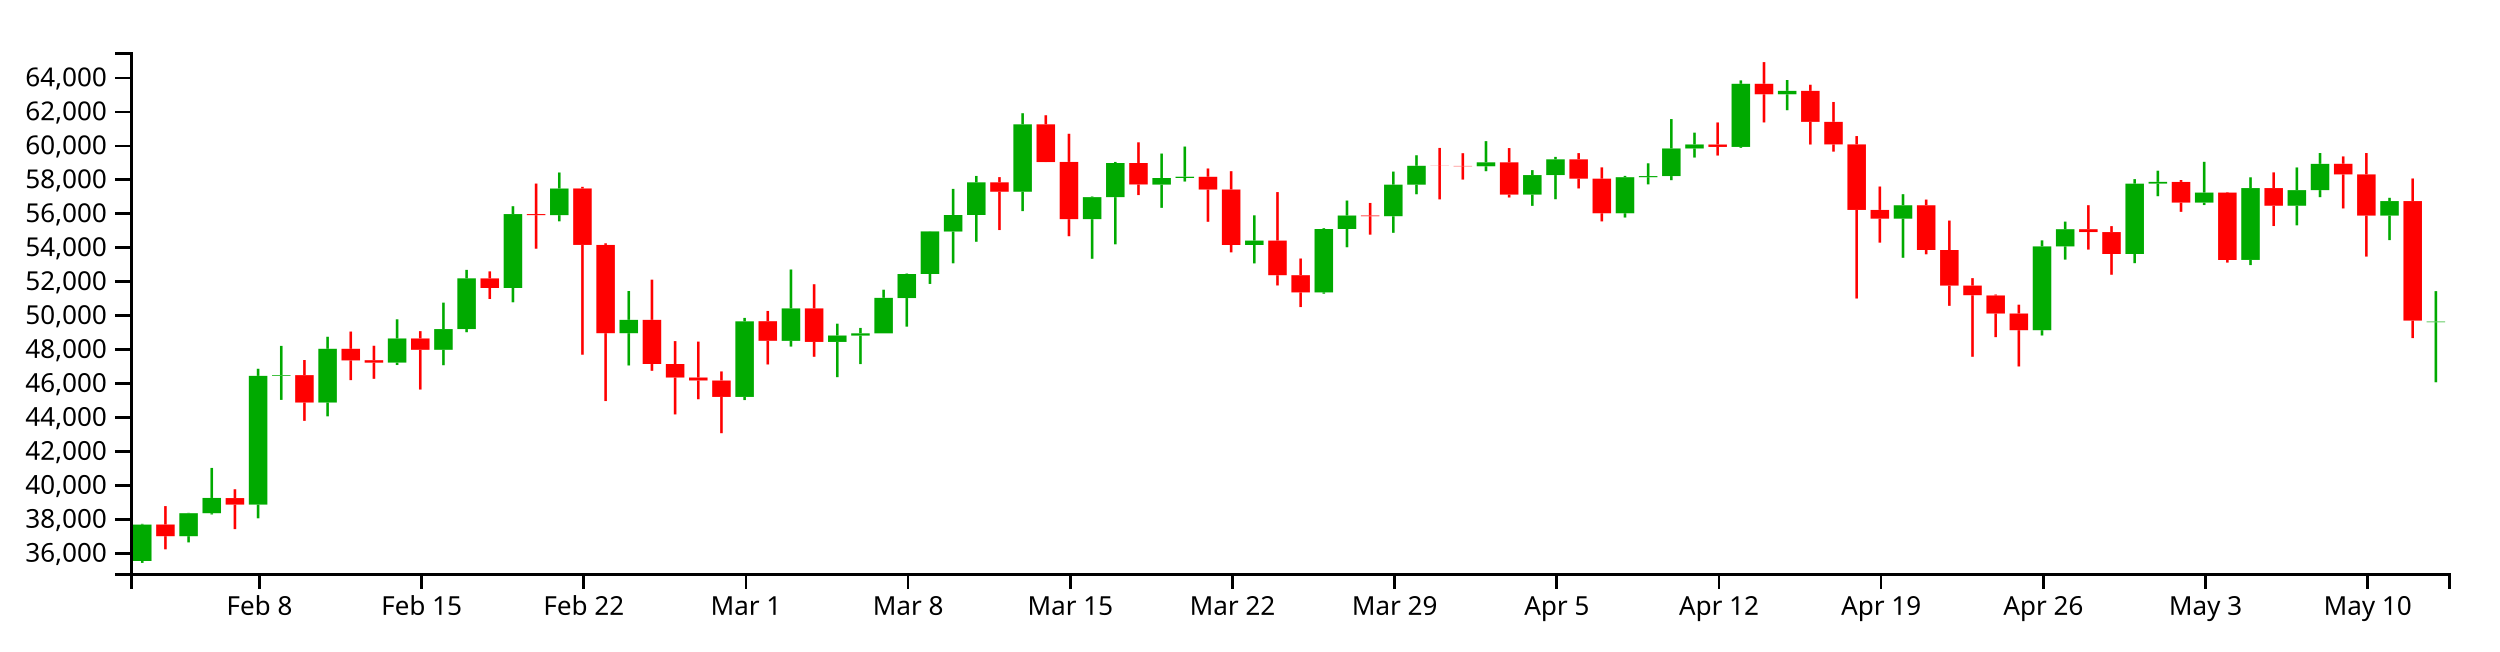
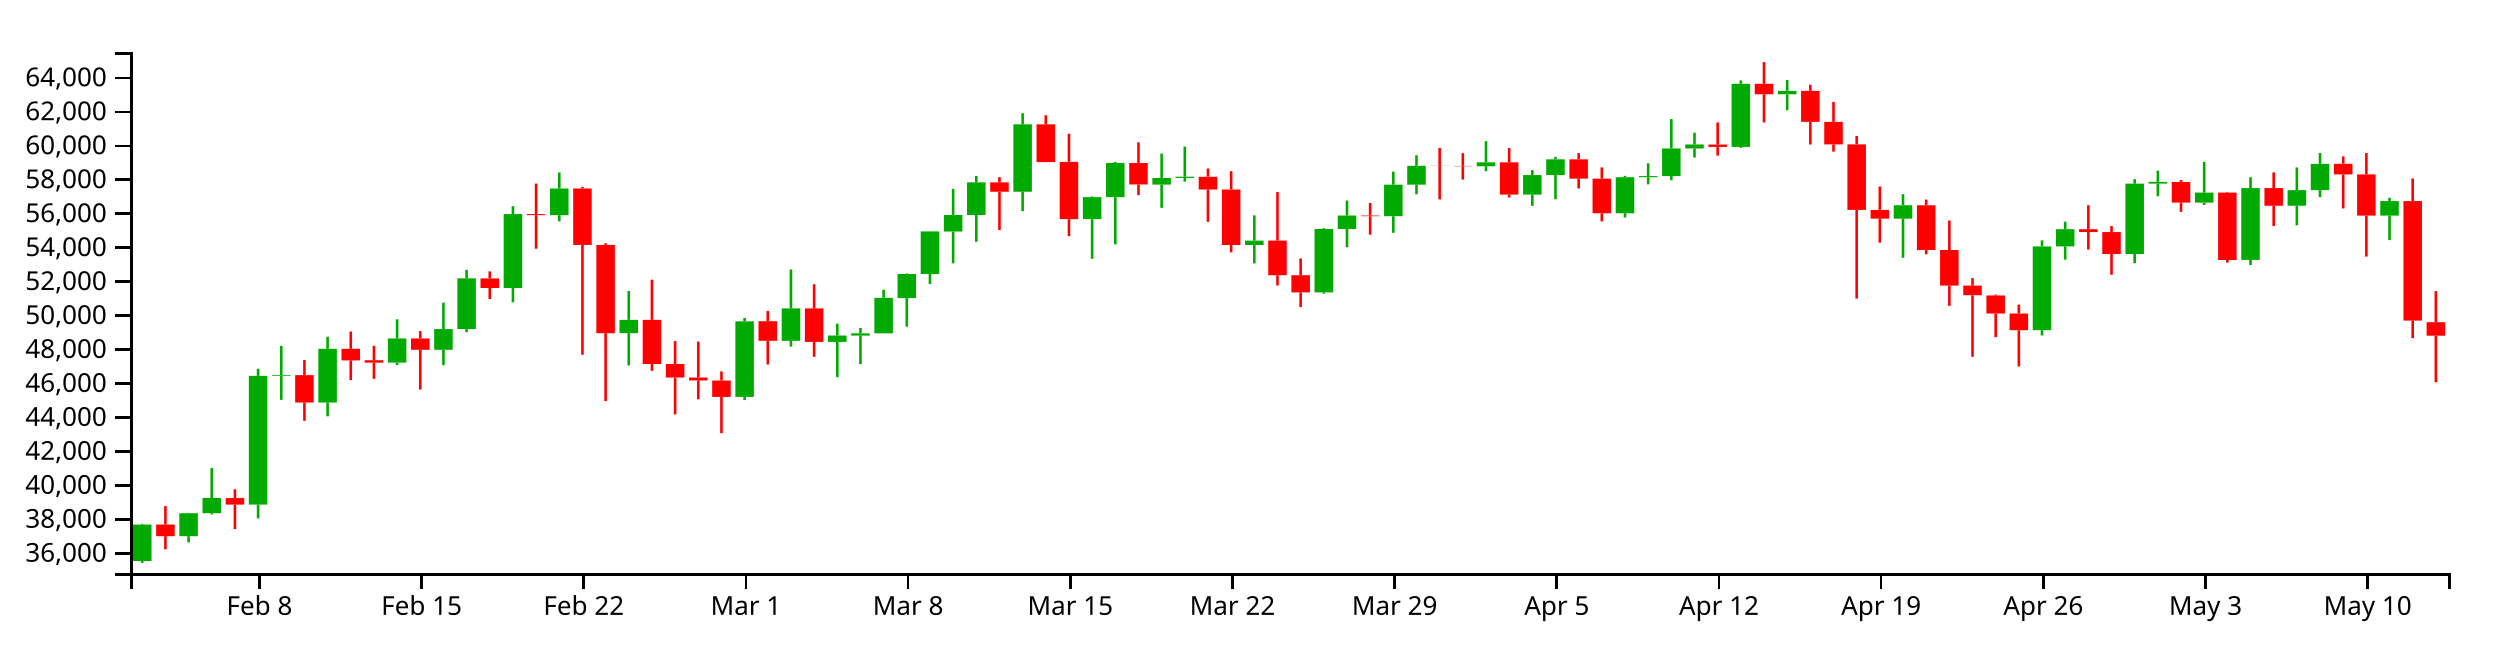
<svg xmlns="http://www.w3.org/2000/svg" version="1.1" width="960" height="250">
  <g transform="translate(50,20)">
    <style>.axis path,.axis line{fill:none;stroke:#000;shape-rendering:crispEdges;}path.candle{stroke:#000000;}path.candle.body{stroke-width:0;}path.candle.up{fill:#00AA00;stroke:#00AA00;}path.candle.down{fill:#FF0000;stroke:#FF0000;}</style>
    <g class="candlestick">
      <g class="data">
-         <path class="candle body up" d="M 1.068 195.434 l 7.117 0 L 8.185 181.44 l -7.117 0 L 1.068 195.434 M 18.86 185.888 l 7.117 0 L 25.978 177.062 l -7.117 0 L 18.86 185.888 M 27.757 177.068 l 7.117 0 L 34.874 171.215 l -7.117 0 L 27.757 177.068 M 45.55 173.766 l 7.117 0 L 52.667 124.344 l -7.117 0 L 45.55 173.766 M 54.446 124.344 l 7.117 0 L 61.563 124.047 l -7.117 0 L 54.446 124.344 M 72.239 134.564 l 7.117 0 L 79.356 113.946 l -7.117 0 L 72.239 134.564 M 98.928 119.245 l 7.117 0 L 106.046 109.979 l -7.117 0 L 98.928 119.245 M 116.721 114.327 l 7.117 0 L 123.838 106.356 l -7.117 0 L 116.721 114.327 M 125.618 106.356 l 7.117 0 L 132.735 86.883 l -7.117 0 L 125.618 106.356 M 143.411 90.581 l 7.117 0 L 150.528 62.194 l -7.117 0 L 143.411 90.581 M 161.204 62.616 l 7.117 0 L 168.321 52.396 l -7.117 0 L 161.204 62.616 M 187.893 107.937 l 7.117 0 L 195.01 102.817 l -7.117 0 L 187.893 107.937 M 232.375 132.435 l 7.117 0 L 239.492 103.398 l -7.117 0 L 232.375 132.435 M 250.168 110.9 l 7.117 0 L 257.285 98.427 l -7.117 0 L 250.168 110.9 M 267.961 111.308 l 7.117 0 L 275.078 108.845 l -7.117 0 L 267.961 111.308 M 276.857 108.877 l 7.117 0 L 283.974 107.994 l -7.117 0 L 276.857 108.877 M 285.754 107.994 l 7.117 0 L 292.871 94.369 l -7.117 0 L 285.754 107.994 M 294.65 94.451 l 7.117 0 L 301.767 85.218 l -7.117 0 L 294.65 94.451 M 303.547 85.218 l 7.117 0 L 310.664 68.855 l -7.117 0 L 303.547 85.218 M 312.443 68.919 l 7.117 0 L 319.56 62.549 l -7.117 0 L 312.443 68.919 M 321.339 62.549 l 7.117 0 L 328.457 50.019 l -7.117 0 L 321.339 62.549 M 339.132 53.614 l 7.117 0 L 346.25 27.749 l -7.117 0 L 339.132 53.614 M 365.822 64.155 l 7.117 0 L 372.939 55.707 l -7.117 0 L 365.822 64.155 M 374.718 55.707 l 7.117 0 L 381.835 42.586 l -7.117 0 L 374.718 55.707 M 392.511 50.88 l 7.117 0 L 399.628 48.344 l -7.117 0 L 392.511 50.88 M 401.407 48.344 l 7.117 0 L 408.525 47.872 l -7.117 0 L 401.407 48.344 M 428.097 74.08 l 7.117 0 L 435.214 72.4 l -7.117 0 L 428.097 74.08 M 454.786 92.269 l 7.117 0 L 461.903 67.935 l -7.117 0 L 454.786 92.269 M 463.683 67.935 l 7.117 0 L 470.8 62.773 l -7.117 0 L 463.683 67.935 M 481.475 63.031 l 7.117 0 L 488.593 50.916 l -7.117 0 L 481.475 63.031 M 490.372 50.917 l 7.117 0 L 497.489 43.671 l -7.117 0 L 490.372 50.917 M 517.061 43.842 l 7.117 0 L 524.178 42.345 l -7.117 0 L 517.061 43.842 M 534.854 54.721 l 7.117 0 L 541.971 47.222 l -7.117 0 L 534.854 54.721 M 543.75 47.222 l 7.117 0 L 550.868 41.171 l -7.117 0 L 543.75 47.222 M 570.44 61.885 l 7.117 0 L 577.557 48.034 l -7.117 0 L 570.44 61.885 M 579.336 48.034 l 7.117 0 L 586.453 47.61 l -7.117 0 L 579.336 48.034 M 588.233 47.61 l 7.117 0 L 595.35 37.003 l -7.117 0 L 588.233 47.61 M 597.129 37.003 l 7.117 0 L 604.246 35.482 l -7.117 0 L 597.129 37.003 M 614.922 36.411 l 7.117 0 L 622.039 12.186 l -7.117 0 L 614.922 36.411 M 632.715 16.2 l 7.117 0 L 639.832 14.892 l -7.117 0 L 632.715 16.2 M 677.197 63.973 l 7.117 0 L 684.314 58.81 l -7.117 0 L 677.197 63.973 M 730.576 106.791 l 7.117 0 L 737.693 74.613 l -7.117 0 L 730.576 106.791 M 739.472 74.613 l 7.117 0 L 746.589 68.024 l -7.117 0 L 739.472 74.613 M 766.162 77.524 l 7.117 0 L 773.279 50.533 l -7.117 0 L 766.162 77.524 M 775.058 50.514 l 7.117 0 L 782.175 49.841 l -7.117 0 L 775.058 50.514 M 792.851 57.811 l 7.117 0 L 799.968 53.956 l -7.117 0 L 792.851 57.811 M 810.644 79.806 l 7.117 0 L 817.761 52.216 l -7.117 0 L 810.644 79.806 M 828.437 59.014 l 7.117 0 L 835.554 53.008 l -7.117 0 L 828.437 59.014 M 837.333 53.003 l 7.117 0 L 844.45 42.918 l -7.117 0 L 837.333 53.003 M 864.022 62.78 l 7.117 0 L 871.14 57.212 l -7.117 0 L 864.022 62.78 M 881.815 103.724 l 7.117 0 L 888.932 103.492 l -7.117 0 L 881.815 103.724" />
-         <path class="candle body down" d="M 9.964 181.431 l 7.117 0 L 17.081 185.888 l -7.117 0 L 9.964 181.431 M 36.653 171.253 l 7.117 0 L 43.77 173.766 l -7.117 0 L 36.653 171.253 M 63.343 124.047 l 7.117 0 L 70.46 134.564 l -7.117 0 L 63.343 124.047 M 81.136 113.951 l 7.117 0 L 88.253 118.392 l -7.117 0 L 81.136 113.951 M 90.032 118.324 l 7.117 0 L 97.149 119.266 l -7.117 0 L 90.032 118.324 M 107.825 109.962 l 7.117 0 L 114.942 114.327 l -7.117 0 L 107.825 109.962 M 134.514 86.897 l 7.117 0 L 141.631 90.581 l -7.117 0 L 134.514 86.897 M 152.307 62.194 l 7.117 0 L 159.424 62.616 l -7.117 0 L 152.307 62.194 M 170.1 52.371 l 7.117 0 L 177.217 74.051 l -7.117 0 L 170.1 52.371 M 178.996 74.051 l 7.117 0 L 186.114 107.937 l -7.117 0 L 178.996 74.051 M 196.789 102.817 l 7.117 0 L 203.906 119.787 l -7.117 0 L 196.789 102.817 M 205.686 119.787 l 7.117 0 L 212.803 124.983 l -7.117 0 L 205.686 119.787 M 214.582 124.983 l 7.117 0 L 221.699 126.095 l -7.117 0 L 214.582 124.983 M 223.479 126.113 l 7.117 0 L 230.596 132.425 l -7.117 0 L 223.479 126.113 M 241.271 103.341 l 7.117 0 L 248.389 110.874 l -7.117 0 L 241.271 103.341 M 259.064 98.427 l 7.117 0 L 266.182 111.308 l -7.117 0 L 259.064 98.427 M 330.236 50.019 l 7.117 0 L 337.353 53.614 l -7.117 0 L 330.236 50.019 M 348.029 27.749 l 7.117 0 L 355.146 42.225 l -7.117 0 L 348.029 27.749 M 356.925 42.175 l 7.117 0 L 364.042 64.155 l -7.117 0 L 356.925 42.175 M 383.615 42.586 l 7.117 0 L 390.732 50.834 l -7.117 0 L 383.615 42.586 M 410.304 47.887 l 7.117 0 L 417.421 52.768 l -7.117 0 L 410.304 47.887 M 419.2 52.768 l 7.117 0 L 426.317 74.08 l -7.117 0 L 419.2 52.768 M 436.993 72.387 l 7.117 0 L 444.11 85.684 l -7.117 0 L 436.993 72.387 M 445.89 85.684 l 7.117 0 L 453.007 92.269 l -7.117 0 L 445.89 85.684 M 472.579 62.773 l 7.117 0 L 479.696 63.031 l -7.117 0 L 472.579 62.773 M 499.268 43.671 l 7.117 0 L 506.385 43.71 l -7.117 0 L 499.268 43.671 M 508.165 43.718 l 7.117 0 L 515.282 43.842 l -7.117 0 L 508.165 43.718 M 525.958 42.345 l 7.117 0 L 533.075 54.721 l -7.117 0 L 525.958 42.345 M 552.647 41.171 l 7.117 0 L 559.764 48.597 l -7.117 0 L 552.647 41.171 M 561.543 48.604 l 7.117 0 L 568.661 61.884 l -7.117 0 L 561.543 48.604 M 606.026 35.506 l 7.117 0 L 613.143 36.411 l -7.117 0 L 606.026 35.506 M 623.818 12.186 l 7.117 0 L 630.936 16.2 l -7.117 0 L 623.818 12.186 M 641.611 14.901 l 7.117 0 L 648.729 26.794 l -7.117 0 L 641.611 14.901 M 650.508 26.794 l 7.117 0 L 657.625 35.454 l -7.117 0 L 650.508 26.794 M 659.404 35.454 l 7.117 0 L 666.521 60.603 l -7.117 0 L 659.404 35.454 M 668.301 60.603 l 7.117 0 L 675.418 63.973 l -7.117 0 L 668.301 60.603 M 686.094 58.81 l 7.117 0 L 693.211 76.007 l -7.117 0 L 686.094 58.81 M 694.99 76.007 l 7.117 0 L 702.107 89.679 l -7.117 0 L 694.99 76.007 M 703.886 89.679 l 7.117 0 L 711.004 93.369 l -7.117 0 L 703.886 89.679 M 712.783 93.464 l 7.117 0 L 719.9 100.394 l -7.117 0 L 712.783 93.464 M 721.679 100.394 l 7.117 0 L 728.796 106.791 l -7.117 0 L 721.679 100.394 M 748.369 68.024 l 7.117 0 L 755.486 69.104 l -7.117 0 L 748.369 68.024 M 757.265 69.104 l 7.117 0 L 764.382 77.524 l -7.117 0 L 757.265 69.104 M 783.954 49.861 l 7.117 0 L 791.072 57.811 l -7.117 0 L 783.954 49.861 M 801.747 53.956 l 7.117 0 L 808.864 79.839 l -7.117 0 L 801.747 53.956 M 819.54 52.216 l 7.117 0 L 826.657 59.014 l -7.117 0 L 819.54 52.216 M 846.23 42.889 l 7.117 0 L 853.347 46.969 l -7.117 0 L 846.23 42.889 M 855.126 46.969 l 7.117 0 L 862.243 62.78 l -7.117 0 L 855.126 46.969 M 872.919 57.212 l 7.117 0 L 880.036 103.11 l -7.117 0 L 872.919 57.212" />
+         <path class="candle body up" d="M 1.068 195.434 l 7.117 0 L 8.185 181.44 l -7.117 0 L 1.068 195.434 M 18.86 185.888 l 7.117 0 L 25.978 177.062 l -7.117 0 L 18.86 185.888 M 27.757 177.068 l 7.117 0 L 34.874 171.215 l -7.117 0 L 27.757 177.068 M 45.55 173.766 l 7.117 0 L 52.667 124.344 l -7.117 0 L 45.55 173.766 M 54.446 124.344 l 7.117 0 L 61.563 124.047 l -7.117 0 L 54.446 124.344 M 72.239 134.564 l 7.117 0 L 79.356 113.946 l -7.117 0 L 72.239 134.564 M 98.928 119.245 l 7.117 0 L 106.046 109.979 l -7.117 0 L 98.928 119.245 M 116.721 114.327 l 7.117 0 L 123.838 106.356 l -7.117 0 L 116.721 114.327 M 125.618 106.356 l 7.117 0 L 132.735 86.883 l -7.117 0 L 125.618 106.356 M 143.411 90.581 l 7.117 0 L 150.528 62.194 l -7.117 0 L 143.411 90.581 M 161.204 62.616 l 7.117 0 L 168.321 52.396 l -7.117 0 L 161.204 62.616 M 187.893 107.937 l 7.117 0 L 195.01 102.817 l -7.117 0 L 187.893 107.937 M 232.375 132.435 l 7.117 0 L 239.492 103.398 l -7.117 0 L 232.375 132.435 M 250.168 110.9 l 7.117 0 L 257.285 98.427 l -7.117 0 L 250.168 110.9 M 267.961 111.308 l 7.117 0 L 275.078 108.845 l -7.117 0 L 267.961 111.308 M 276.857 108.877 l 7.117 0 L 283.974 107.994 l -7.117 0 L 276.857 108.877 M 285.754 107.994 l 7.117 0 L 292.871 94.369 l -7.117 0 L 285.754 107.994 M 294.65 94.451 l 7.117 0 L 301.767 85.218 l -7.117 0 L 294.65 94.451 M 303.547 85.218 l 7.117 0 L 310.664 68.855 l -7.117 0 L 303.547 85.218 M 312.443 68.919 l 7.117 0 L 319.56 62.549 l -7.117 0 L 312.443 68.919 M 321.339 62.549 l 7.117 0 L 328.457 50.019 l -7.117 0 L 321.339 62.549 M 339.132 53.614 l 7.117 0 L 346.25 27.749 l -7.117 0 L 339.132 53.614 M 365.822 64.155 l 7.117 0 L 372.939 55.707 l -7.117 0 L 365.822 64.155 M 374.718 55.707 l 7.117 0 L 381.835 42.586 l -7.117 0 L 374.718 55.707 M 392.511 50.88 l 7.117 0 L 399.628 48.344 l -7.117 0 L 392.511 50.88 M 401.407 48.344 l 7.117 0 L 408.525 47.872 l -7.117 0 L 401.407 48.344 M 428.097 74.08 l 7.117 0 L 435.214 72.4 l -7.117 0 L 428.097 74.08 M 454.786 92.269 l 7.117 0 L 461.903 67.935 l -7.117 0 L 454.786 92.269 M 463.683 67.935 l 7.117 0 L 470.8 62.773 l -7.117 0 L 463.683 67.935 M 481.475 63.031 l 7.117 0 L 488.593 50.916 l -7.117 0 L 481.475 63.031 M 490.372 50.917 l 7.117 0 L 497.489 43.671 l -7.117 0 L 490.372 50.917 M 517.061 43.842 l 7.117 0 L 524.178 42.345 l -7.117 0 L 517.061 43.842 M 534.854 54.721 l 7.117 0 L 541.971 47.222 l -7.117 0 L 534.854 54.721 M 543.75 47.222 l 7.117 0 L 550.868 41.171 l -7.117 0 L 543.75 47.222 M 570.44 61.885 l 7.117 0 L 577.557 48.034 l -7.117 0 L 570.44 61.885 M 579.336 48.034 l 7.117 0 L 586.453 47.61 l -7.117 0 L 579.336 48.034 M 588.233 47.61 l 7.117 0 L 595.35 37.003 l -7.117 0 L 588.233 47.61 M 597.129 37.003 l 7.117 0 L 604.246 35.482 l -7.117 0 L 597.129 37.003 M 614.922 36.411 l 7.117 0 L 622.039 12.186 l -7.117 0 L 614.922 36.411 M 632.715 16.2 l 7.117 0 L 639.832 14.892 l -7.117 0 L 632.715 16.2 M 677.197 63.973 l 7.117 0 L 684.314 58.81 l -7.117 0 L 677.197 63.973 M 730.576 106.791 l 7.117 0 L 737.693 74.613 l -7.117 0 L 730.576 106.791 M 739.472 74.613 l 7.117 0 L 746.589 68.024 l -7.117 0 L 739.472 74.613 M 766.162 77.524 l 7.117 0 L 773.279 50.533 l -7.117 0 L 766.162 77.524 M 775.058 50.514 l 7.117 0 L 782.175 49.841 l -7.117 0 L 775.058 50.514 M 792.851 57.811 l 7.117 0 L 799.968 53.956 l -7.117 0 L 792.851 57.811 M 810.644 79.806 l 7.117 0 L 817.761 52.216 l -7.117 0 L 810.644 79.806 M 828.437 59.014 l 7.117 0 L 835.554 53.008 l -7.117 0 L 828.437 59.014 M 837.333 53.003 l 7.117 0 L 844.45 42.918 l -7.117 0 L 837.333 53.003 M 864.022 62.78 l 7.117 0 L 871.14 57.212 l -7.117 0 L 864.022 62.78" />
+         <path class="candle body down" d="M 9.964 181.431 l 7.117 0 L 17.081 185.888 l -7.117 0 L 9.964 181.431 M 36.653 171.253 l 7.117 0 L 43.77 173.766 l -7.117 0 L 36.653 171.253 M 63.343 124.047 l 7.117 0 L 70.46 134.564 l -7.117 0 L 63.343 124.047 M 81.136 113.951 l 7.117 0 L 88.253 118.392 l -7.117 0 L 81.136 113.951 M 90.032 118.324 l 7.117 0 L 97.149 119.266 l -7.117 0 L 90.032 118.324 M 107.825 109.962 l 7.117 0 L 114.942 114.327 l -7.117 0 L 107.825 109.962 M 134.514 86.897 l 7.117 0 L 141.631 90.581 l -7.117 0 L 134.514 86.897 M 152.307 62.194 l 7.117 0 L 159.424 62.616 l -7.117 0 L 152.307 62.194 M 170.1 52.371 l 7.117 0 L 177.217 74.051 l -7.117 0 L 170.1 52.371 M 178.996 74.051 l 7.117 0 L 186.114 107.937 l -7.117 0 L 178.996 74.051 M 196.789 102.817 l 7.117 0 L 203.906 119.787 l -7.117 0 L 196.789 102.817 M 205.686 119.787 l 7.117 0 L 212.803 124.983 l -7.117 0 L 205.686 119.787 M 214.582 124.983 l 7.117 0 L 221.699 126.095 l -7.117 0 L 214.582 124.983 M 223.479 126.113 l 7.117 0 L 230.596 132.425 l -7.117 0 L 223.479 126.113 M 241.271 103.341 l 7.117 0 L 248.389 110.874 l -7.117 0 L 241.271 103.341 M 259.064 98.427 l 7.117 0 L 266.182 111.308 l -7.117 0 L 259.064 98.427 M 330.236 50.019 l 7.117 0 L 337.353 53.614 l -7.117 0 L 330.236 50.019 M 348.029 27.749 l 7.117 0 L 355.146 42.225 l -7.117 0 L 348.029 27.749 M 356.925 42.175 l 7.117 0 L 364.042 64.155 l -7.117 0 L 356.925 42.175 M 383.615 42.586 l 7.117 0 L 390.732 50.834 l -7.117 0 L 383.615 42.586 M 410.304 47.887 l 7.117 0 L 417.421 52.768 l -7.117 0 L 410.304 47.887 M 419.2 52.768 l 7.117 0 L 426.317 74.08 l -7.117 0 L 419.2 52.768 M 436.993 72.387 l 7.117 0 L 444.11 85.684 l -7.117 0 L 436.993 72.387 M 445.89 85.684 l 7.117 0 L 453.007 92.269 l -7.117 0 L 445.89 85.684 M 472.579 62.773 l 7.117 0 L 479.696 63.031 l -7.117 0 L 472.579 62.773 M 499.268 43.671 l 7.117 0 L 506.385 43.71 l -7.117 0 L 499.268 43.671 M 508.165 43.718 l 7.117 0 L 515.282 43.842 l -7.117 0 L 508.165 43.718 M 525.958 42.345 l 7.117 0 L 533.075 54.721 l -7.117 0 L 525.958 42.345 M 552.647 41.171 l 7.117 0 L 559.764 48.597 l -7.117 0 L 552.647 41.171 M 561.543 48.604 l 7.117 0 L 568.661 61.884 l -7.117 0 L 561.543 48.604 M 606.026 35.506 l 7.117 0 L 613.143 36.411 l -7.117 0 L 606.026 35.506 M 623.818 12.186 l 7.117 0 L 630.936 16.2 l -7.117 0 L 623.818 12.186 M 641.611 14.901 l 7.117 0 L 648.729 26.794 l -7.117 0 L 641.611 14.901 M 650.508 26.794 l 7.117 0 L 657.625 35.454 l -7.117 0 L 650.508 26.794 M 659.404 35.454 l 7.117 0 L 666.521 60.603 l -7.117 0 L 659.404 35.454 M 668.301 60.603 l 7.117 0 L 675.418 63.973 l -7.117 0 L 668.301 60.603 M 686.094 58.81 l 7.117 0 L 693.211 76.007 l -7.117 0 L 686.094 58.81 M 694.99 76.007 l 7.117 0 L 702.107 89.679 l -7.117 0 L 694.99 76.007 M 703.886 89.679 l 7.117 0 L 711.004 93.369 l -7.117 0 L 703.886 89.679 M 712.783 93.464 l 7.117 0 L 719.9 100.394 l -7.117 0 L 712.783 93.464 M 721.679 100.394 l 7.117 0 L 728.796 106.791 l -7.117 0 L 721.679 100.394 M 748.369 68.024 l 7.117 0 L 755.486 69.104 l -7.117 0 L 748.369 68.024 M 757.265 69.104 l 7.117 0 L 764.382 77.524 l -7.117 0 L 757.265 69.104 M 783.954 49.861 l 7.117 0 L 791.072 57.811 l -7.117 0 L 783.954 49.861 M 801.747 53.956 l 7.117 0 L 808.864 79.839 l -7.117 0 L 801.747 53.956 M 819.54 52.216 l 7.117 0 L 826.657 59.014 l -7.117 0 L 819.54 52.216 M 846.23 42.889 l 7.117 0 L 853.347 46.969 l -7.117 0 L 846.23 42.889 M 855.126 46.969 l 7.117 0 L 862.243 62.78 l -7.117 0 L 855.126 46.969 M 872.919 57.212 l 7.117 0 L 880.036 103.11 l -7.117 0 L 872.919 57.212 M 881.815 103.724 l 7.117 0 L 888.932 108.893 l -7.117 0 L 881.815 103.724" />
        <path class="candle body equal" />
-         <path class="candle wick up" d="M 4.626 181.154 L 4.626 181.44 M 4.626 195.434 L 4.626 196.154 M 22.419 176.932 L 22.419 177.062 M 22.419 185.888 L 22.419 188.279 M 31.315 159.682 L 31.315 171.215 M 31.315 177.068 L 31.315 177.546 M 49.108 121.608 L 49.108 124.344 M 49.108 173.766 L 49.108 179.027 M 58.005 112.82 L 58.005 124.047 M 58.005 124.344 L 58.005 133.563 M 75.798 109.32 L 75.798 113.946 M 75.798 134.564 L 75.798 139.869 M 102.487 102.613 L 102.487 109.979 M 102.487 119.245 L 102.487 120.175 M 120.28 96.212 L 120.28 106.356 M 120.28 114.327 L 120.28 120.244 M 129.176 83.629 L 129.176 86.883 M 129.176 106.356 L 129.176 107.572 M 146.969 59.181 L 146.969 62.194 M 146.969 90.581 L 146.969 96.074 M 164.762 46.239 L 164.762 52.396 M 164.762 62.616 L 164.762 64.987 M 191.451 91.74 L 191.451 102.817 M 191.451 107.937 L 191.451 120.342 M 235.934 102.075 L 235.934 103.398 M 235.934 132.435 L 235.934 133.632 M 253.727 83.491 L 253.727 98.427 M 253.727 110.9 L 253.727 113.09 M 271.519 104.299 L 271.519 108.845 M 271.519 111.308 L 271.519 124.832 M 280.416 105.922 L 280.416 107.994 M 280.416 108.877 L 280.416 119.811 M 289.312 91.25 L 289.312 94.369 M 289.312 107.994 L 289.312 107.994 M 298.209 85.038 L 298.209 85.218 M 298.209 94.451 L 298.209 105.435 M 307.105 68.786 L 307.105 68.855 M 307.105 85.218 L 307.105 89.037 M 316.002 52.532 L 316.002 62.549 M 316.002 68.919 L 316.002 81.111 M 324.898 47.561 L 324.898 50.019 M 324.898 62.549 L 324.898 72.843 M 342.691 23.474 L 342.691 27.749 M 342.691 53.614 L 342.691 61.071 M 369.38 55.463 L 369.38 55.707 M 369.38 64.155 L 369.38 79.374 M 378.277 42.183 L 378.277 42.586 M 378.277 55.707 L 378.277 73.816 M 396.07 38.967 L 396.07 48.344 M 396.07 50.88 L 396.07 59.816 M 404.966 36.28 L 404.966 47.872 M 404.966 48.344 L 404.966 49.712 M 431.655 62.684 L 431.655 72.4 M 431.655 74.08 L 431.655 81.143 M 458.345 67.623 L 458.345 67.935 M 458.345 92.269 L 458.345 92.785 M 467.241 57.014 L 467.241 62.773 M 467.241 67.935 L 467.241 74.948 M 485.034 45.893 L 485.034 50.916 M 485.034 63.031 L 485.034 69.406 M 493.93 39.619 L 493.93 43.671 M 493.93 50.917 L 493.93 54.595 M 520.62 34.194 L 520.62 42.345 M 520.62 43.842 L 520.62 45.745 M 538.413 45.326 L 538.413 47.222 M 538.413 54.721 L 538.413 59.051 M 547.309 40.245 L 547.309 41.171 M 547.309 47.222 L 547.309 56.509 M 573.998 47.54 L 573.998 48.034 M 573.998 61.885 L 573.998 63.537 M 582.895 42.704 L 582.895 47.61 M 582.895 48.034 L 582.895 50.796 M 591.791 25.717 L 591.791 37.003 M 591.791 47.61 L 591.791 49.191 M 600.688 30.94 L 600.688 35.482 M 600.688 37.003 L 600.688 40.502 M 618.481 10.864 L 618.481 12.186 M 618.481 36.411 L 618.481 36.768 M 636.273 10.719 L 636.273 14.892 M 636.273 16.2 L 636.273 22.326 M 680.756 54.563 L 680.756 58.81 M 680.756 63.973 L 680.756 78.992 M 734.134 72.297 L 734.134 74.613 M 734.134 106.791 L 734.134 108.834 M 743.031 65.102 L 743.031 68.024 M 743.031 74.613 L 743.031 79.696 M 769.72 48.781 L 769.72 50.533 M 769.72 77.524 L 769.72 81.058 M 778.617 45.552 L 778.617 49.841 M 778.617 50.514 L 778.617 55.346 M 796.409 42.14 L 796.409 53.956 M 796.409 57.811 L 796.409 58.744 M 814.202 48.084 L 814.202 52.216 M 814.202 79.806 L 814.202 81.795 M 831.995 44.301 L 831.995 53.008 M 831.995 59.014 L 831.995 66.526 M 840.892 38.758 L 840.892 42.918 M 840.892 53.003 L 840.892 55.712 M 867.581 55.957 L 867.581 57.212 M 867.581 62.78 L 867.581 72.21 M 885.374 91.79 L 885.374 103.492 M 885.374 103.724 L 885.374 126.789" style="stroke-width: 1px;" />
-         <path class="candle wick down" d="M 13.523 174.336 L 13.523 181.431 M 13.523 185.888 L 13.523 190.94 M 40.212 167.869 L 40.212 171.253 M 40.212 173.766 L 40.212 183.187 M 66.901 118.246 L 66.901 124.047 M 66.901 134.564 L 66.901 141.61 M 84.694 107.319 L 84.694 113.951 M 84.694 118.392 L 84.694 125.973 M 93.591 112.769 L 93.591 118.324 M 93.591 119.266 L 93.591 125.468 M 111.383 107.155 L 111.383 109.962 M 111.383 114.327 L 111.383 129.587 M 138.073 84.208 L 138.073 86.897 M 138.073 90.581 L 138.073 94.824 M 155.866 50.493 L 155.866 62.194 M 155.866 62.616 L 155.866 75.51 M 173.659 51.745 L 173.659 52.371 M 173.659 74.051 L 173.659 116.212 M 182.555 73.425 L 182.555 74.051 M 182.555 107.937 L 182.555 134.01 M 200.348 87.392 L 200.348 102.817 M 200.348 119.787 L 200.348 122.391 M 209.244 110.981 L 209.244 119.787 M 209.244 124.983 L 209.244 139.134 M 218.141 111.178 L 218.141 124.983 M 218.141 126.095 L 218.141 133.309 M 227.037 122.625 L 227.037 126.113 M 227.037 132.425 L 227.037 146.351 M 244.83 99.401 L 244.83 103.341 M 244.83 110.874 L 244.83 119.957 M 262.623 89.138 L 262.623 98.427 M 262.623 111.308 L 262.623 117.007 M 333.794 48.008 L 333.794 50.019 M 333.794 53.614 L 333.794 68.344 M 351.587 24.251 L 351.587 27.749 M 351.587 42.225 L 351.587 42.235 M 360.484 31.367 L 360.484 42.175 M 360.484 64.155 L 360.484 70.71 M 387.173 34.65 L 387.173 42.586 M 387.173 50.834 L 387.173 54.91 M 413.862 44.698 L 413.862 47.887 M 413.862 52.768 L 413.862 65.167 M 422.759 45.731 L 422.759 52.768 M 422.759 74.08 L 422.759 76.905 M 440.552 53.756 L 440.552 72.387 M 440.552 85.684 L 440.552 89.62 M 449.448 79.272 L 449.448 85.684 M 449.448 92.269 L 449.448 97.917 M 476.138 57.931 L 476.138 62.773 M 476.138 63.031 L 476.138 70.111 M 502.827 36.802 L 502.827 43.671 M 502.827 43.71 L 502.827 56.566 M 511.723 38.823 L 511.723 43.718 M 511.723 43.842 L 511.723 48.96 M 529.516 36.856 L 529.516 42.345 M 529.516 54.721 L 529.516 55.843 M 556.206 38.789 L 556.206 41.171 M 556.206 48.597 L 556.206 52.367 M 565.102 44.268 L 565.102 48.604 M 565.102 61.884 L 565.102 65.017 M 609.584 27.021 L 609.584 35.506 M 609.584 36.411 L 609.584 39.733 M 627.377 3.846 L 627.377 12.186 M 627.377 16.2 L 627.377 27.014 M 645.17 12.541 L 645.17 14.901 M 645.17 26.794 L 645.17 35.498 M 654.066 19.157 L 654.066 26.794 M 654.066 35.454 L 654.066 38.231 M 662.963 32.244 L 662.963 35.454 M 662.963 60.603 L 662.963 94.633 M 671.859 51.625 L 671.859 60.603 M 671.859 63.973 L 671.859 73.178 M 689.652 56.639 L 689.652 58.81 M 689.652 76.007 L 689.652 77.648 M 698.549 64.701 L 698.549 76.007 M 698.549 89.679 L 698.549 97.445 M 707.445 86.804 L 707.445 89.679 M 707.445 93.369 L 707.445 117.007 M 716.341 93.101 L 716.341 93.464 M 716.341 100.394 L 716.341 109.462 M 725.238 97.002 L 725.238 100.394 M 725.238 106.791 L 725.238 120.724 M 751.927 58.79 L 751.927 68.024 M 751.927 69.104 L 751.927 75.841 M 760.824 66.825 L 760.824 69.104 M 760.824 77.524 L 760.824 85.506 M 787.513 49.12 L 787.513 49.861 M 787.513 57.811 L 787.513 61.351 M 805.306 53.756 L 805.306 53.956 M 805.306 79.839 L 805.306 80.839 M 823.099 46.192 L 823.099 52.216 M 823.099 59.014 L 823.099 66.798 M 849.788 40.062 L 849.788 42.889 M 849.788 46.969 L 849.788 60.044 M 858.685 38.758 L 858.685 46.969 M 858.685 62.78 L 858.685 78.535 M 876.477 48.539 L 876.477 57.212 M 876.477 103.11 L 876.477 109.835" style="stroke-width: 1px;" />
+         <path class="candle wick up" d="M 4.626 181.154 L 4.626 181.44 M 4.626 195.434 L 4.626 196.154 M 22.419 176.932 L 22.419 177.062 M 22.419 185.888 L 22.419 188.279 M 31.315 159.682 L 31.315 171.215 M 31.315 177.068 L 31.315 177.546 M 49.108 121.608 L 49.108 124.344 M 49.108 173.766 L 49.108 179.027 M 58.005 112.82 L 58.005 124.047 M 58.005 124.344 L 58.005 133.563 M 75.798 109.32 L 75.798 113.946 M 75.798 134.564 L 75.798 139.869 M 102.487 102.613 L 102.487 109.979 M 102.487 119.245 L 102.487 120.175 M 120.28 96.212 L 120.28 106.356 M 120.28 114.327 L 120.28 120.244 M 129.176 83.629 L 129.176 86.883 M 129.176 106.356 L 129.176 107.572 M 146.969 59.181 L 146.969 62.194 M 146.969 90.581 L 146.969 96.074 M 164.762 46.239 L 164.762 52.396 M 164.762 62.616 L 164.762 64.987 M 191.451 91.74 L 191.451 102.817 M 191.451 107.937 L 191.451 120.342 M 235.934 102.075 L 235.934 103.398 M 235.934 132.435 L 235.934 133.632 M 253.727 83.491 L 253.727 98.427 M 253.727 110.9 L 253.727 113.09 M 271.519 104.299 L 271.519 108.845 M 271.519 111.308 L 271.519 124.832 M 280.416 105.922 L 280.416 107.994 M 280.416 108.877 L 280.416 119.811 M 289.312 91.25 L 289.312 94.369 M 289.312 107.994 L 289.312 107.994 M 298.209 85.038 L 298.209 85.218 M 298.209 94.451 L 298.209 105.435 M 307.105 68.786 L 307.105 68.855 M 307.105 85.218 L 307.105 89.037 M 316.002 52.532 L 316.002 62.549 M 316.002 68.919 L 316.002 81.111 M 324.898 47.561 L 324.898 50.019 M 324.898 62.549 L 324.898 72.843 M 342.691 23.474 L 342.691 27.749 M 342.691 53.614 L 342.691 61.071 M 369.38 55.463 L 369.38 55.707 M 369.38 64.155 L 369.38 79.374 M 378.277 42.183 L 378.277 42.586 M 378.277 55.707 L 378.277 73.816 M 396.07 38.967 L 396.07 48.344 M 396.07 50.88 L 396.07 59.816 M 404.966 36.28 L 404.966 47.872 M 404.966 48.344 L 404.966 49.712 M 431.655 62.684 L 431.655 72.4 M 431.655 74.08 L 431.655 81.143 M 458.345 67.623 L 458.345 67.935 M 458.345 92.269 L 458.345 92.785 M 467.241 57.014 L 467.241 62.773 M 467.241 67.935 L 467.241 74.948 M 485.034 45.893 L 485.034 50.916 M 485.034 63.031 L 485.034 69.406 M 493.93 39.619 L 493.93 43.671 M 493.93 50.917 L 493.93 54.595 M 520.62 34.194 L 520.62 42.345 M 520.62 43.842 L 520.62 45.745 M 538.413 45.326 L 538.413 47.222 M 538.413 54.721 L 538.413 59.051 M 547.309 40.245 L 547.309 41.171 M 547.309 47.222 L 547.309 56.509 M 573.998 47.54 L 573.998 48.034 M 573.998 61.885 L 573.998 63.537 M 582.895 42.704 L 582.895 47.61 M 582.895 48.034 L 582.895 50.796 M 591.791 25.717 L 591.791 37.003 M 591.791 47.61 L 591.791 49.191 M 600.688 30.94 L 600.688 35.482 M 600.688 37.003 L 600.688 40.502 M 618.481 10.864 L 618.481 12.186 M 618.481 36.411 L 618.481 36.768 M 636.273 10.719 L 636.273 14.892 M 636.273 16.2 L 636.273 22.326 M 680.756 54.563 L 680.756 58.81 M 680.756 63.973 L 680.756 78.992 M 734.134 72.297 L 734.134 74.613 M 734.134 106.791 L 734.134 108.834 M 743.031 65.102 L 743.031 68.024 M 743.031 74.613 L 743.031 79.696 M 769.72 48.781 L 769.72 50.533 M 769.72 77.524 L 769.72 81.058 M 778.617 45.552 L 778.617 49.841 M 778.617 50.514 L 778.617 55.346 M 796.409 42.14 L 796.409 53.956 M 796.409 57.811 L 796.409 58.744 M 814.202 48.084 L 814.202 52.216 M 814.202 79.806 L 814.202 81.795 M 831.995 44.301 L 831.995 53.008 M 831.995 59.014 L 831.995 66.526 M 840.892 38.758 L 840.892 42.918 M 840.892 53.003 L 840.892 55.712 M 867.581 55.957 L 867.581 57.212 M 867.581 62.78 L 867.581 72.21" style="stroke-width: 1px;" />
+         <path class="candle wick down" d="M 13.523 174.336 L 13.523 181.431 M 13.523 185.888 L 13.523 190.94 M 40.212 167.869 L 40.212 171.253 M 40.212 173.766 L 40.212 183.187 M 66.901 118.246 L 66.901 124.047 M 66.901 134.564 L 66.901 141.61 M 84.694 107.319 L 84.694 113.951 M 84.694 118.392 L 84.694 125.973 M 93.591 112.769 L 93.591 118.324 M 93.591 119.266 L 93.591 125.468 M 111.383 107.155 L 111.383 109.962 M 111.383 114.327 L 111.383 129.587 M 138.073 84.208 L 138.073 86.897 M 138.073 90.581 L 138.073 94.824 M 155.866 50.493 L 155.866 62.194 M 155.866 62.616 L 155.866 75.51 M 173.659 51.745 L 173.659 52.371 M 173.659 74.051 L 173.659 116.212 M 182.555 73.425 L 182.555 74.051 M 182.555 107.937 L 182.555 134.01 M 200.348 87.392 L 200.348 102.817 M 200.348 119.787 L 200.348 122.391 M 209.244 110.981 L 209.244 119.787 M 209.244 124.983 L 209.244 139.134 M 218.141 111.178 L 218.141 124.983 M 218.141 126.095 L 218.141 133.309 M 227.037 122.625 L 227.037 126.113 M 227.037 132.425 L 227.037 146.351 M 244.83 99.401 L 244.83 103.341 M 244.83 110.874 L 244.83 119.957 M 262.623 89.138 L 262.623 98.427 M 262.623 111.308 L 262.623 117.007 M 333.794 48.008 L 333.794 50.019 M 333.794 53.614 L 333.794 68.344 M 351.587 24.251 L 351.587 27.749 M 351.587 42.225 L 351.587 42.235 M 360.484 31.367 L 360.484 42.175 M 360.484 64.155 L 360.484 70.71 M 387.173 34.65 L 387.173 42.586 M 387.173 50.834 L 387.173 54.91 M 413.862 44.698 L 413.862 47.887 M 413.862 52.768 L 413.862 65.167 M 422.759 45.731 L 422.759 52.768 M 422.759 74.08 L 422.759 76.905 M 440.552 53.756 L 440.552 72.387 M 440.552 85.684 L 440.552 89.62 M 449.448 79.272 L 449.448 85.684 M 449.448 92.269 L 449.448 97.917 M 476.138 57.931 L 476.138 62.773 M 476.138 63.031 L 476.138 70.111 M 502.827 36.802 L 502.827 43.671 M 502.827 43.71 L 502.827 56.566 M 511.723 38.823 L 511.723 43.718 M 511.723 43.842 L 511.723 48.96 M 529.516 36.856 L 529.516 42.345 M 529.516 54.721 L 529.516 55.843 M 556.206 38.789 L 556.206 41.171 M 556.206 48.597 L 556.206 52.367 M 565.102 44.268 L 565.102 48.604 M 565.102 61.884 L 565.102 65.017 M 609.584 27.021 L 609.584 35.506 M 609.584 36.411 L 609.584 39.733 M 627.377 3.846 L 627.377 12.186 M 627.377 16.2 L 627.377 27.014 M 645.17 12.541 L 645.17 14.901 M 645.17 26.794 L 645.17 35.498 M 654.066 19.157 L 654.066 26.794 M 654.066 35.454 L 654.066 38.231 M 662.963 32.244 L 662.963 35.454 M 662.963 60.603 L 662.963 94.633 M 671.859 51.625 L 671.859 60.603 M 671.859 63.973 L 671.859 73.178 M 689.652 56.639 L 689.652 58.81 M 689.652 76.007 L 689.652 77.648 M 698.549 64.701 L 698.549 76.007 M 698.549 89.679 L 698.549 97.445 M 707.445 86.804 L 707.445 89.679 M 707.445 93.369 L 707.445 117.007 M 716.341 93.101 L 716.341 93.464 M 716.341 100.394 L 716.341 109.462 M 725.238 97.002 L 725.238 100.394 M 725.238 106.791 L 725.238 120.724 M 751.927 58.79 L 751.927 68.024 M 751.927 69.104 L 751.927 75.841 M 760.824 66.825 L 760.824 69.104 M 760.824 77.524 L 760.824 85.506 M 787.513 49.12 L 787.513 49.861 M 787.513 57.811 L 787.513 61.351 M 805.306 53.756 L 805.306 53.956 M 805.306 79.839 L 805.306 80.839 M 823.099 46.192 L 823.099 52.216 M 823.099 59.014 L 823.099 66.798 M 849.788 40.062 L 849.788 42.889 M 849.788 46.969 L 849.788 60.044 M 858.685 38.758 L 858.685 46.969 M 858.685 62.78 L 858.685 78.535 M 876.477 48.539 L 876.477 57.212 M 876.477 103.11 L 876.477 109.835 M 885.374 91.79 L 885.374 103.724 M 885.374 108.893 L 885.374 126.789" style="stroke-width: 1px;" />
        <path class="candle wick equal" style="stroke-width: 1px;" />
      </g>
    </g>
    <g class="x axis" transform="translate(0,200)" fill="none" font-size="10" font-family="sans-serif" text-anchor="middle">
      <path class="domain" stroke="#000" d="M0.5,6V0.5H890.5V6" />
      <g class="tick" opacity="1" transform="translate(49.10836,0)">
        <line stroke="#000" y2="6" x1="0.5" x2="0.5" />
        <text fill="#000" y="9" x="0.5" dy="0.71em">Feb  8</text>
      </g>
      <g class="tick" opacity="1" transform="translate(111.3834,0)">
        <line stroke="#000" y2="6" x1="0.5" x2="0.5" />
        <text fill="#000" y="9" x="0.5" dy="0.71em">Feb 15</text>
      </g>
      <g class="tick" opacity="1" transform="translate(173.6585,0)">
        <line stroke="#000" y2="6" x1="0.5" x2="0.5" />
        <text fill="#000" y="9" x="0.5" dy="0.71em">Feb 22</text>
      </g>
      <g class="tick" opacity="1" transform="translate(235.9336,0)">
        <line stroke="#000" y2="6" x1="0.5" x2="0.5" />
        <text fill="#000" y="9" x="0.5" dy="0.71em">Mar  1</text>
      </g>
      <g class="tick" opacity="1" transform="translate(298.2087,0)">
        <line stroke="#000" y2="6" x1="0.5" x2="0.5" />
        <text fill="#000" y="9" x="0.5" dy="0.71em">Mar  8</text>
      </g>
      <g class="tick" opacity="1" transform="translate(360.4838,0)">
        <line stroke="#000" y2="6" x1="0.5" x2="0.5" />
        <text fill="#000" y="9" x="0.5" dy="0.71em">Mar 15</text>
      </g>
      <g class="tick" opacity="1" transform="translate(422.7589,0)">
        <line stroke="#000" y2="6" x1="0.5" x2="0.5" />
        <text fill="#000" y="9" x="0.5" dy="0.71em">Mar 22</text>
      </g>
      <g class="tick" opacity="1" transform="translate(485.034,0)">
        <line stroke="#000" y2="6" x1="0.5" x2="0.5" />
        <text fill="#000" y="9" x="0.5" dy="0.71em">Mar 29</text>
      </g>
      <g class="tick" opacity="1" transform="translate(547.3091,0)">
        <line stroke="#000" y2="6" x1="0.5" x2="0.5" />
        <text fill="#000" y="9" x="0.5" dy="0.71em">Apr  5</text>
      </g>
      <g class="tick" opacity="1" transform="translate(609.5842,0)">
        <line stroke="#000" y2="6" x1="0.5" x2="0.5" />
        <text fill="#000" y="9" x="0.5" dy="0.71em">Apr 12</text>
      </g>
      <g class="tick" opacity="1" transform="translate(671.8593,0)">
        <line stroke="#000" y2="6" x1="0.5" x2="0.5" />
        <text fill="#000" y="9" x="0.5" dy="0.71em">Apr 19</text>
      </g>
      <g class="tick" opacity="1" transform="translate(734.1343,0)">
        <line stroke="#000" y2="6" x1="0.5" x2="0.5" />
        <text fill="#000" y="9" x="0.5" dy="0.71em">Apr 26</text>
      </g>
      <g class="tick" opacity="1" transform="translate(796.4094,0)">
        <line stroke="#000" y2="6" x1="0.5" x2="0.5" />
        <text fill="#000" y="9" x="0.5" dy="0.71em">May  3</text>
      </g>
      <g class="tick" opacity="1" transform="translate(858.6845,0)">
        <line stroke="#000" y2="6" x1="0.5" x2="0.5" />
        <text fill="#000" y="9" x="0.5" dy="0.71em">May 10</text>
      </g>
    </g>
    <g class="y axis" fill="none" font-size="10" font-family="sans-serif" text-anchor="end">
      <path class="domain" stroke="#000" d="M-6,200.5H0.5V0.5H-6" />
      <g class="tick" opacity="1" transform="translate(0,191.9961)">
        <line stroke="#000" x2="-6" y1="0.5" y2="0.5" />
        <text fill="#000" x="-9" y="0.5" dy="0.32em">36,000</text>
      </g>
      <g class="tick" opacity="1" transform="translate(0,178.9546)">
        <line stroke="#000" x2="-6" y1="0.5" y2="0.5" />
        <text fill="#000" x="-9" y="0.5" dy="0.32em">38,000</text>
      </g>
      <g class="tick" opacity="1" transform="translate(0,165.9131)">
        <line stroke="#000" x2="-6" y1="0.5" y2="0.5" />
        <text fill="#000" x="-9" y="0.5" dy="0.32em">40,000</text>
      </g>
      <g class="tick" opacity="1" transform="translate(0,152.8715)">
        <line stroke="#000" x2="-6" y1="0.5" y2="0.5" />
        <text fill="#000" x="-9" y="0.5" dy="0.32em">42,000</text>
      </g>
      <g class="tick" opacity="1" transform="translate(0,139.83)">
        <line stroke="#000" x2="-6" y1="0.5" y2="0.5" />
        <text fill="#000" x="-9" y="0.5" dy="0.32em">44,000</text>
      </g>
      <g class="tick" opacity="1" transform="translate(0,126.7885)">
        <line stroke="#000" x2="-6" y1="0.5" y2="0.5" />
        <text fill="#000" x="-9" y="0.5" dy="0.32em">46,000</text>
      </g>
      <g class="tick" opacity="1" transform="translate(0,113.747)">
        <line stroke="#000" x2="-6" y1="0.5" y2="0.5" />
        <text fill="#000" x="-9" y="0.5" dy="0.32em">48,000</text>
      </g>
      <g class="tick" opacity="1" transform="translate(0,100.7055)">
        <line stroke="#000" x2="-6" y1="0.5" y2="0.5" />
        <text fill="#000" x="-9" y="0.5" dy="0.32em">50,000</text>
      </g>
      <g class="tick" opacity="1" transform="translate(0,87.66397)">
        <line stroke="#000" x2="-6" y1="0.5" y2="0.5" />
        <text fill="#000" x="-9" y="0.5" dy="0.32em">52,000</text>
      </g>
      <g class="tick" opacity="1" transform="translate(0,74.62245)">
        <line stroke="#000" x2="-6" y1="0.5" y2="0.5" />
        <text fill="#000" x="-9" y="0.5" dy="0.32em">54,000</text>
      </g>
      <g class="tick" opacity="1" transform="translate(0,61.58094)">
        <line stroke="#000" x2="-6" y1="0.5" y2="0.5" />
        <text fill="#000" x="-9" y="0.5" dy="0.32em">56,000</text>
      </g>
      <g class="tick" opacity="1" transform="translate(0,48.53942)">
        <line stroke="#000" x2="-6" y1="0.5" y2="0.5" />
        <text fill="#000" x="-9" y="0.5" dy="0.32em">58,000</text>
      </g>
      <g class="tick" opacity="1" transform="translate(0,35.49791)">
        <line stroke="#000" x2="-6" y1="0.5" y2="0.5" />
        <text fill="#000" x="-9" y="0.5" dy="0.32em">60,000</text>
      </g>
      <g class="tick" opacity="1" transform="translate(0,22.45639)">
        <line stroke="#000" x2="-6" y1="0.5" y2="0.5" />
        <text fill="#000" x="-9" y="0.5" dy="0.32em">62,000</text>
      </g>
      <g class="tick" opacity="1" transform="translate(0,9.41488)">
        <line stroke="#000" x2="-6" y1="0.5" y2="0.5" />
        <text fill="#000" x="-9" y="0.5" dy="0.32em">64,000</text>
      </g>
      <text transform="rotate(-90)" y="6" dy=".71em" style="text-anchor: end;">Price ($)</text>
    </g>
  </g>
</svg>
